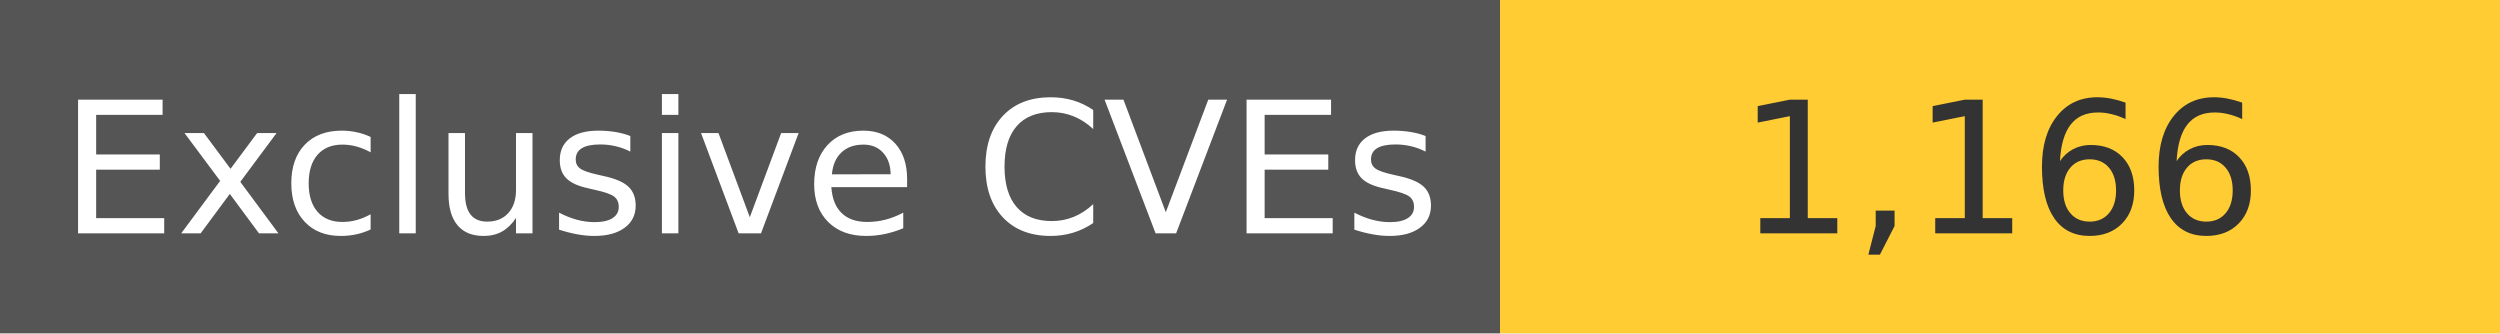
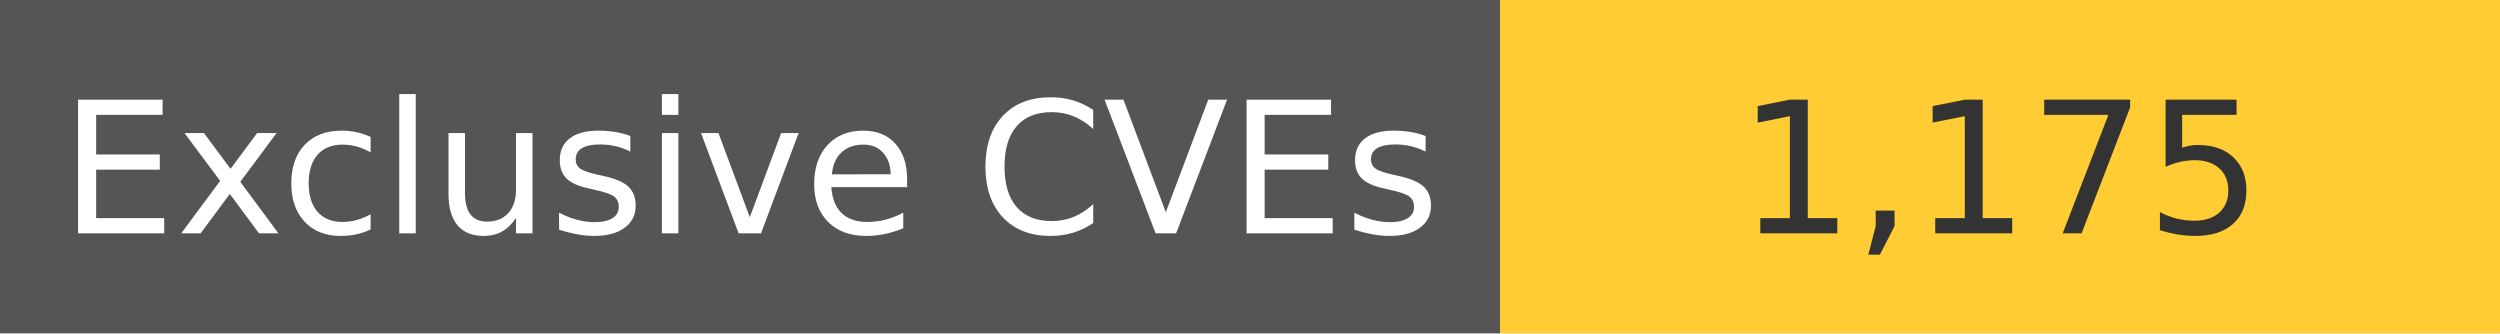
<svg xmlns="http://www.w3.org/2000/svg" width="150" height="20" role="img">
  <linearGradient id="s" x2="0" y2="100%">
    <stop offset="0" stop-color="#bbb" stop-opacity=".1" />
    <stop offset="1" stop-opacity=".1" />
  </linearGradient>
  <g>
    <rect width="90" height="20" fill="#555" />
    <rect x="90" width="267" height="20" fill="#ffcc33" />
  </g>
  <g fill="#fff" text-anchor="middle" font-family="Verdana,Geneva,DejaVu Sans,sans-serif" text-rendering="geometricPrecision" font-size="110">
    <text x="450" y="140" transform="scale(.1)" fill="#fff">
            Exclusive CVEs
        </text>
    <text x="1200" y="140" transform="scale(.1)" fill="#333">
-             1,166
+             1,175
        </text>
  </g>
</svg>
